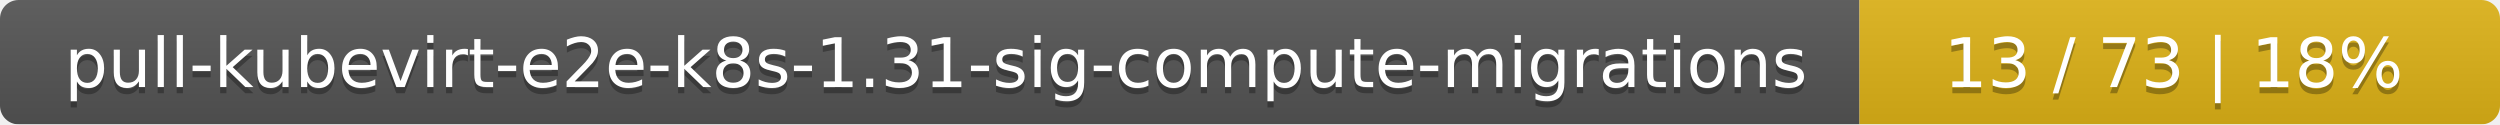
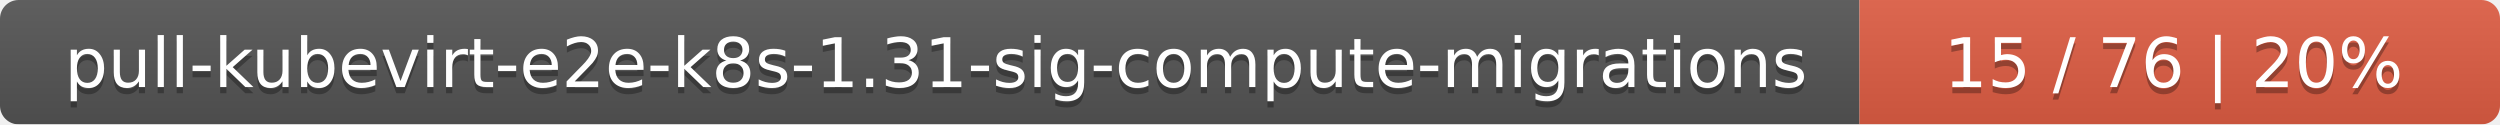
<svg xmlns="http://www.w3.org/2000/svg" width="402" height="20">
  <linearGradient id="smooth" x2="0" y2="100%">
    <stop offset="0" stop-color="#bbb" stop-opacity=".1" />
    <stop offset="1" stop-opacity=".1" />
  </linearGradient>
  <mask id="round">
    <rect width="402" height="20" rx="3" fill="#fff" />
  </mask>
  <g mask="url(#round)">
    <rect width="299" height="20" fill="#555" />
-     <rect x="299" width="103" height="20" fill="#dfb317" />
+     <rect x="299" width="103" height="20" fill="#e05d44" />
    <rect width="402" height="20" fill="url(#smooth)" />
  </g>
  <g fill="#fff" text-anchor="middle" font-family="DejaVu Sans,Verdana,Geneva,sans-serif" font-size="11">
    <text x="150.5" y="15" fill="#010101" fill-opacity=".3">pull-kubevirt-e2e-k8s-1.31-sig-compute-migrations</text>
    <text x="150.5" y="14">pull-kubevirt-e2e-k8s-1.31-sig-compute-migrations</text>
-     <text x="349.5" y="15" fill="#010101" fill-opacity=".3">13 / 73    |    18%</text>
-     <text x="349.5" y="14">13 / 73    |    18%</text>
+     <text x="349.5" y="15" fill="#010101" fill-opacity=".3">15 / 76    |    20%</text>
+     <text x="349.5" y="14">15 / 76    |    20%</text>
  </g>
</svg>
